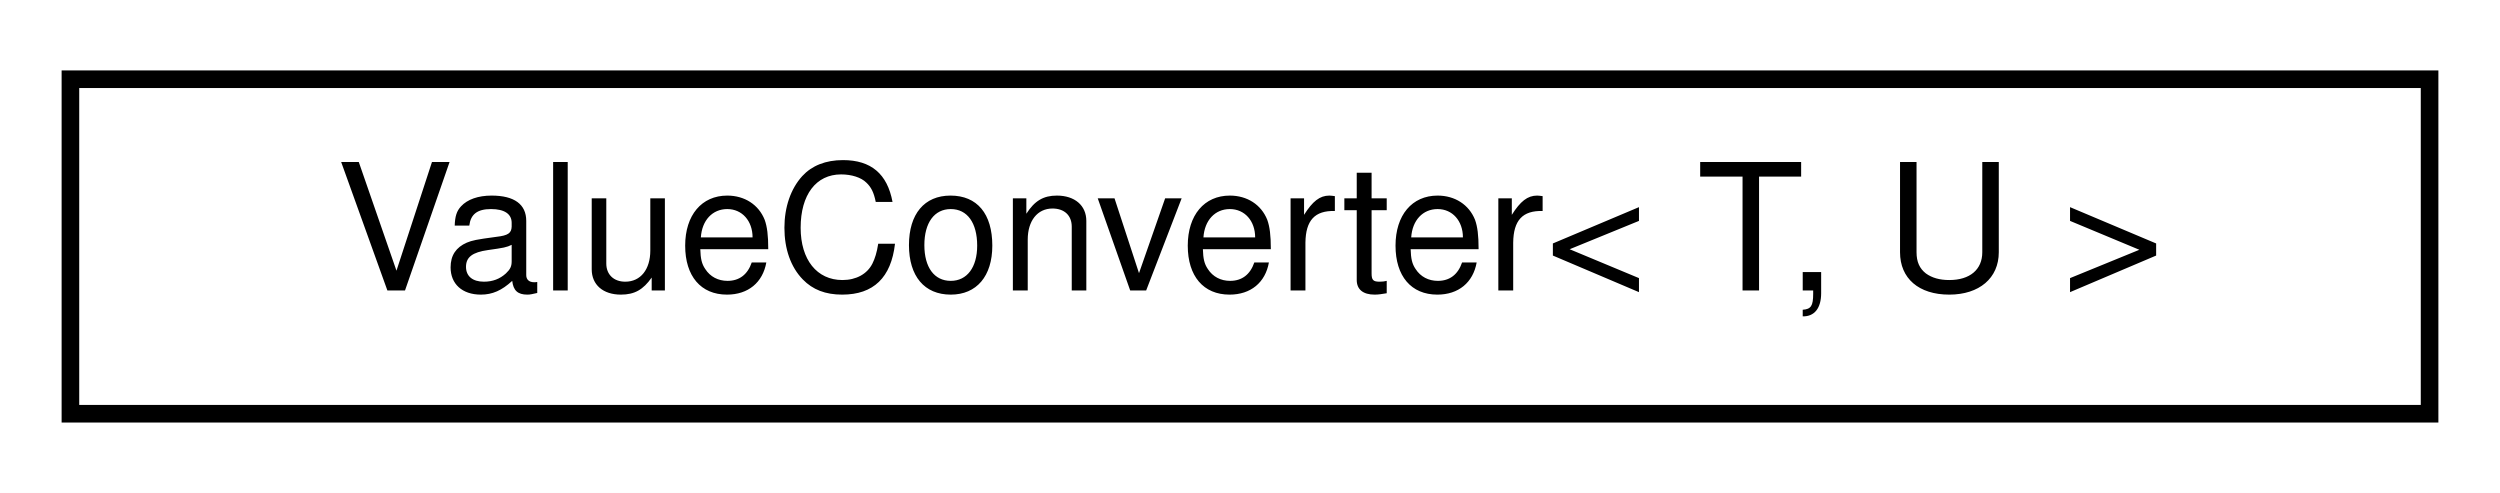
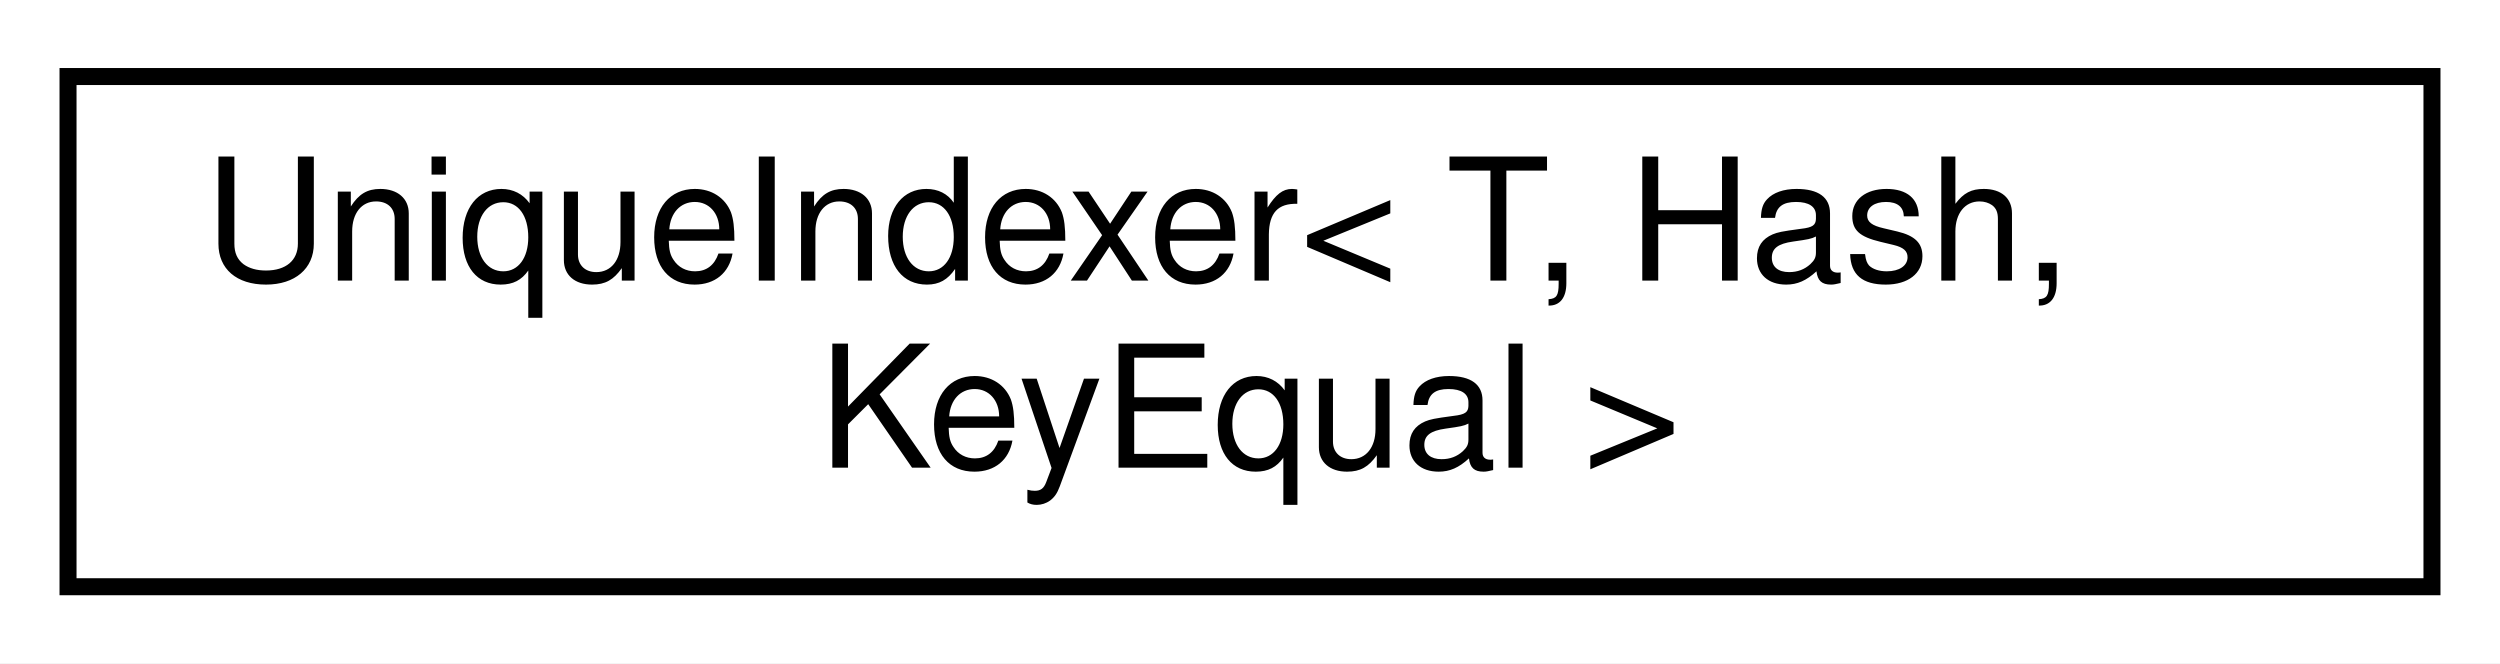
- <svg xmlns="http://www.w3.org/2000/svg" xmlns:xlink="http://www.w3.org/1999/xlink" width="142pt" height="28pt" viewBox="0.00 0.00 142.00 28.00">
-   <g id="graph0" class="graph" transform="scale(1 1) rotate(0) translate(4 24)">
-     <polygon fill="white" stroke="transparent" points="-4,4 -4,-24 138,-24 138,4 -4,4" />
+ <svg xmlns="http://www.w3.org/2000/svg" xmlns:xlink="http://www.w3.org/1999/xlink" width="147pt" height="39pt" viewBox="0.00 0.00 147.00 39.00">
+   <g id="graph0" class="graph" transform="scale(1 1) rotate(0) translate(4 35)">
+     <polygon fill="white" stroke="transparent" points="-4,4 -4,-35 143,-35 143,4 -4,4" />
    <g id="node1" class="node">
      <g id="a_node1">
-         <a xlink:href="structmaliput_1_1drake_1_1systems_1_1scalar__conversion_1_1_value_converter.html" target="_top" xlink:title="Converts a scalar U u to its corresponding scalar T t.">
-           <polygon fill="white" stroke="black" points="0,-0.5 0,-19.5 134,-19.5 134,-0.5 0,-0.5" />
-           <text text-anchor="middle" x="67" y="-7.5" font-family="Helvetica,sans-Serif" font-size="10.00">ValueConverter&lt; T, U &gt;</text>
+         <a xlink:href="classmaliput_1_1utility_1_1mesh_1_1_unique_indexer.html" target="_top" xlink:title="A container for a set of unique objects which keeps track of the original insertion order.">
+           <polygon fill="white" stroke="black" points="0,-0.5 0,-30.5 139,-30.5 139,-0.5 0,-0.5" />
+           <text text-anchor="start" x="8" y="-18.5" font-family="Helvetica,sans-Serif" font-size="10.00">UniqueIndexer&lt; T, Hash,</text>
+           <text text-anchor="middle" x="69.5" y="-7.5" font-family="Helvetica,sans-Serif" font-size="10.00"> KeyEqual &gt;</text>
        </a>
      </g>
    </g>
  </g>
</svg>
